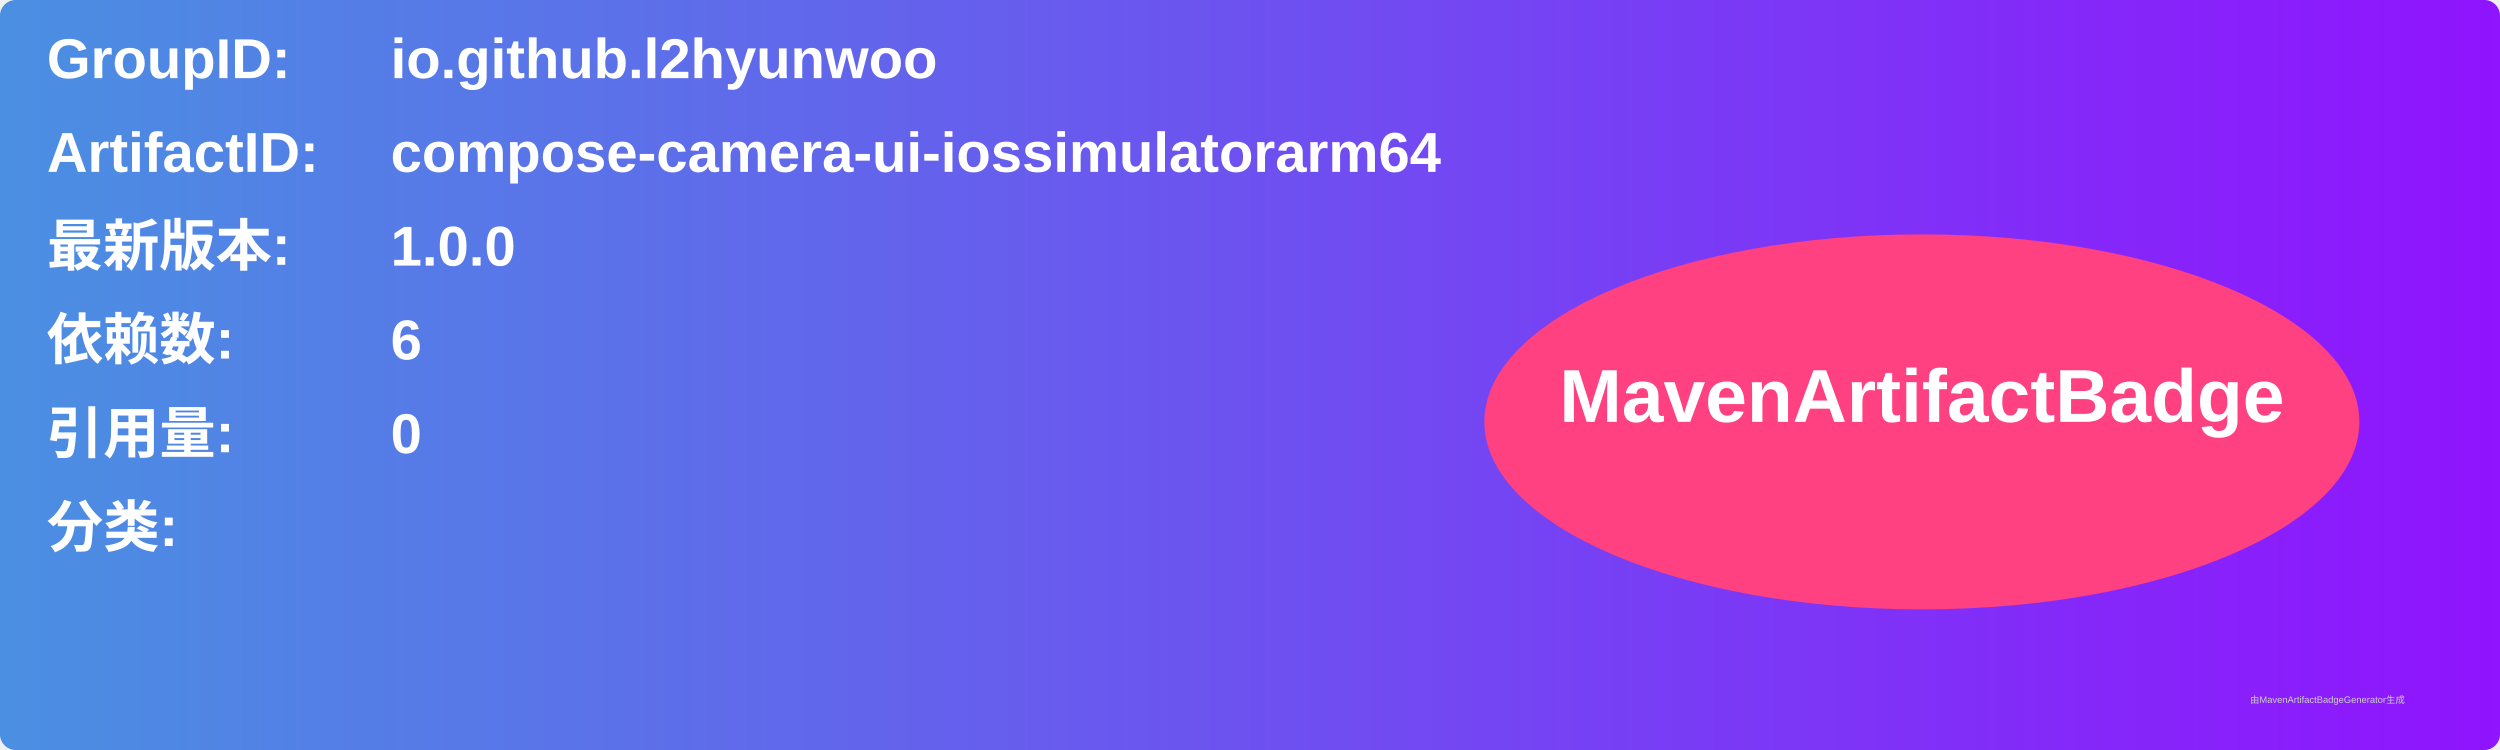
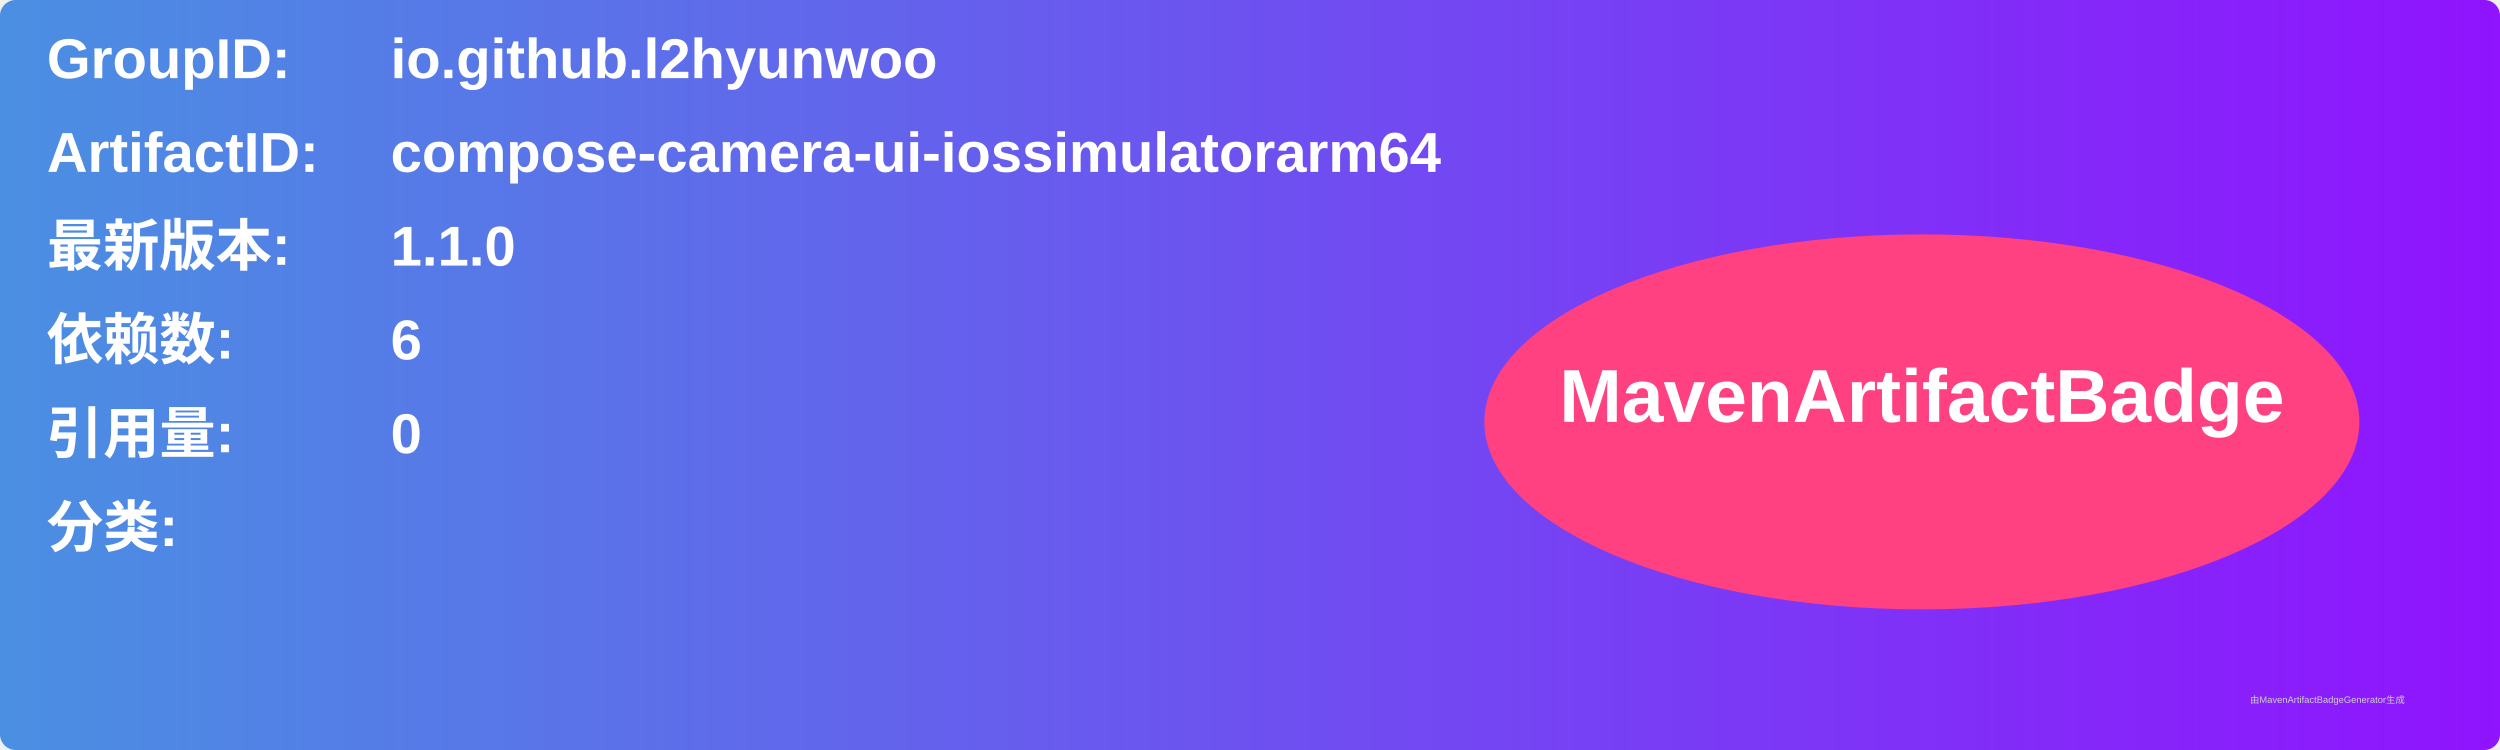
<svg xmlns="http://www.w3.org/2000/svg" width="800" height="240" viewBox="0 0 800 240">
  <linearGradient id="grad" x1="0%" y1="0%" x2="100%" y2="0%">
    <stop offset="0%" stop-color="#4a90e2" />
    <stop offset="100%" stop-color="#9013fe" />
  </linearGradient>
  <rect width="100%" height="100%" rx="5" ry="5" fill="url(#grad)" />
  <g transform="translate(15, 15)">
    <text x="0" y="10" font-family="Arial" font-size="18" fill="white" font-weight="bold" width="260">GroupID:</text>
    <text x="110" y="10" font-family="Arial" font-size="18" fill="white" font-weight="bold" width="460">io.github.l2hyunwoo</text>
    <text x="0" y="40" font-family="Arial" font-size="18" fill="white" font-weight="bold" width="260">ArtifactID:</text>
    <text x="110" y="40" font-family="Arial" font-size="18" fill="white" font-weight="bold" width="460">compose-camera-ui-iossimulatorarm64</text>
    <text x="0" y="70" font-family="Arial" font-size="18" fill="white" font-weight="bold">最新版本:</text>
    <text x="110" y="70" font-family="Arial" font-size="18" fill="white" font-weight="bold">
-       <tspan font-weight="bold">1.0.0</tspan>
+       <tspan font-weight="bold">1.1.0</tspan>
    </text>
    <text x="0" y="100" font-family="Arial" font-size="18" fill="white" font-weight="bold">依赖数: </text>
    <text x="110" y="100" font-family="Arial" font-size="18" fill="white">
      <tspan font-weight="bold">6</tspan>
    </text>
    <text x="0" y="130" font-family="Arial" font-size="18" fill="white" font-weight="bold">引用量: </text>
    <text x="110" y="130" font-family="Arial" font-size="18" fill="white">
      <tspan font-weight="bold">0</tspan>
    </text>
    <text x="0" y="160" font-family="Arial" font-size="18" fill="white" font-weight="bold">分类:</text>
    <text x="10" y="190" font-family="Arial" font-size="10" fill="white">
      <tspan font-weight="bold" />
    </text>
    <ellipse cx="600" cy="120" rx="140" ry="60" fill="#ff4081" />
    <text x="600" y="120" text-anchor="middle" font-family="Arial" font-size="24" fill="white" font-weight="bold">MavenArtifactBadge</text>
  </g>
  <text x="720" y="225" font-family="Arial" font-size="3" fill="#d0d0d0">由MavenArtifactBadgeGenerator生成</text>
</svg>
